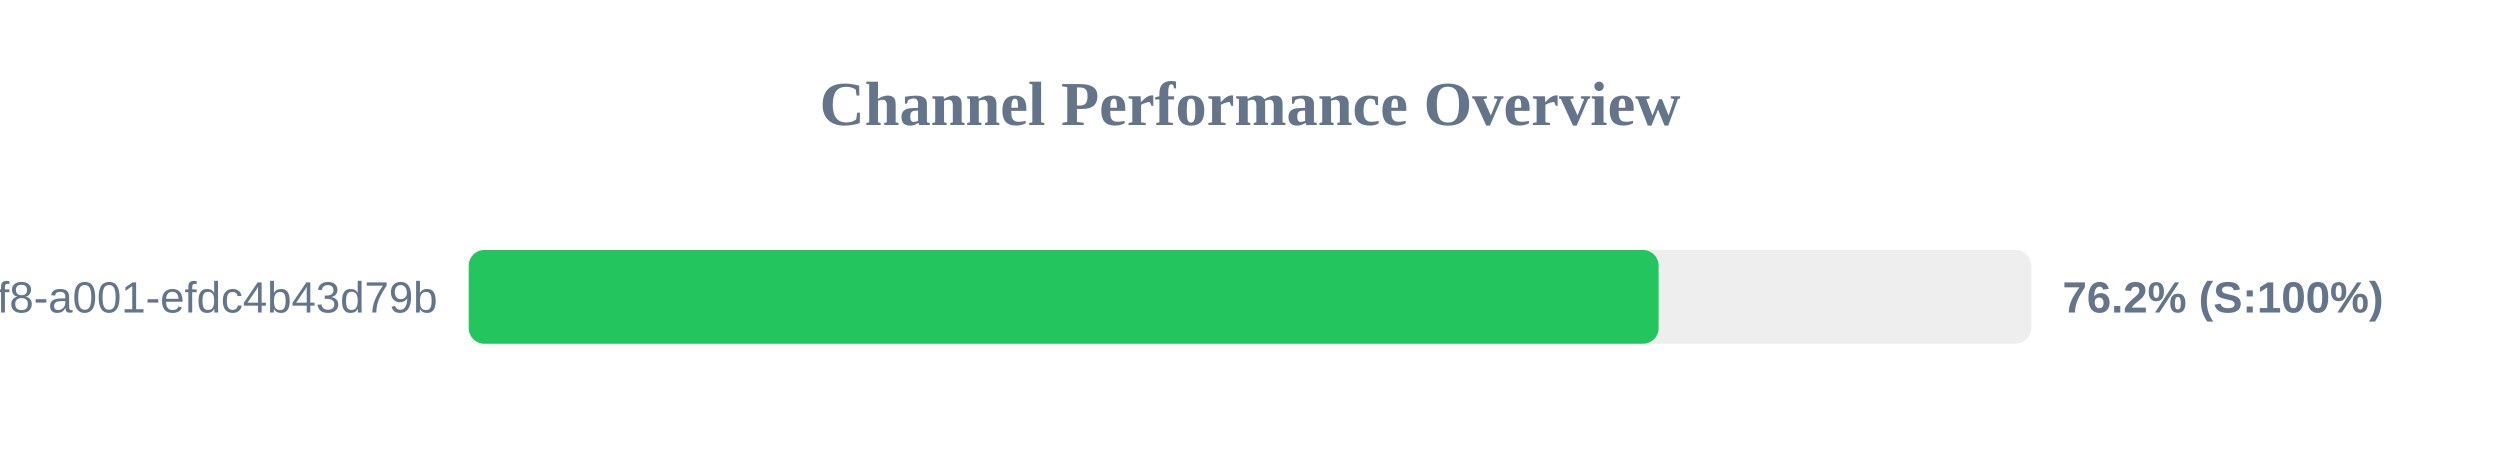
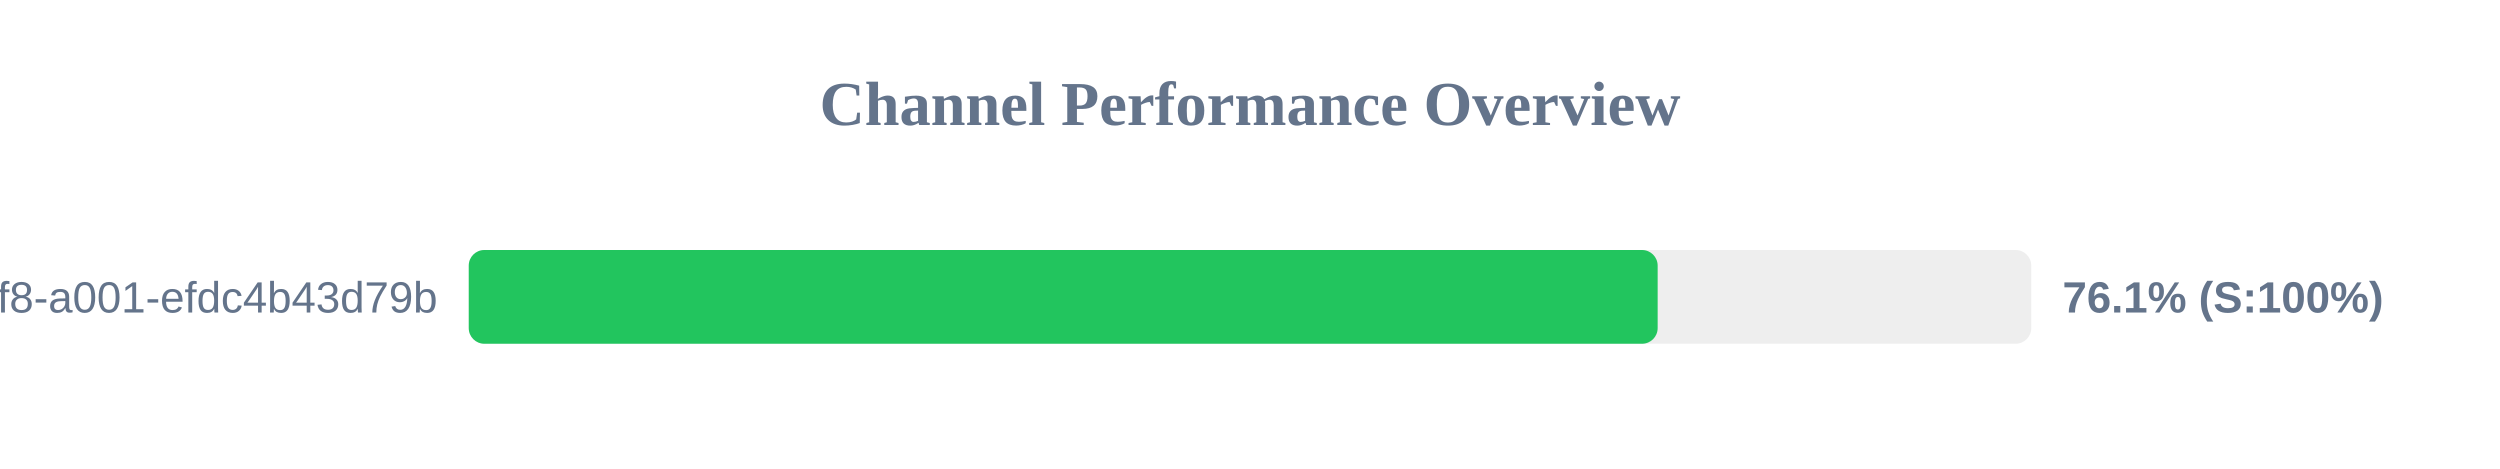
<svg xmlns="http://www.w3.org/2000/svg" width="800" height="150" version="1.1">
  <style>
        .row { font: 14px Arial; fill: #64748b; }
        .score { font: bold 14px Arial; fill: #64748b; }
    </style>
  <text x="400" y="40" text-anchor="middle" font-size="20px" font-weight="bold" fill="#64748b">Channel Performance Overview</text>
  <rect x="150" y="80" width="500" height="30" fill="#eee" rx="5" />
-   <rect x="150" y="80" width="380.75" height="30" fill="#22c55e" rx="5" />
+   <rect x="150" y="80" width="380.45" height="30" fill="#22c55e" rx="5" />
  <text x="140" y="100" text-anchor="end" class="row">?uuid=1fdb6b30-5371-4ff8-a001-efdc4b43d79b</text>
-   <text x="660" y="100" text-anchor="start" class="score">76.2% (S:100%)</text>
+   <text x="660" y="100" text-anchor="start" class="score">76.1% (S:100%)</text>
</svg>
